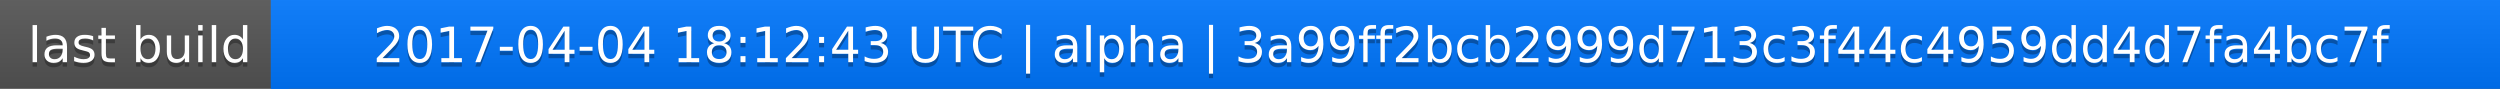
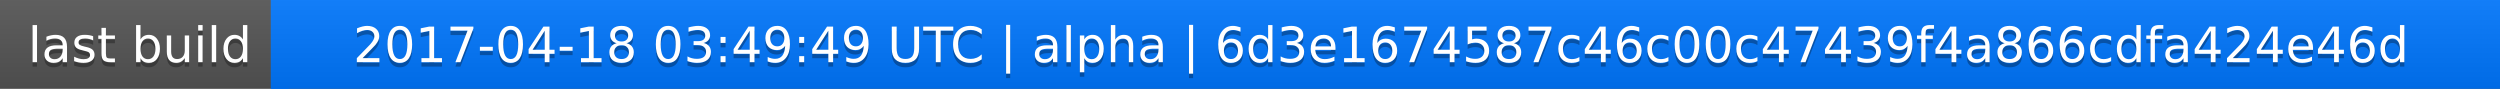
<svg xmlns="http://www.w3.org/2000/svg" width="563" height="20">
  <linearGradient id="a" x2="0" y2="100%">
    <stop offset="0" stop-color="#bbb" stop-opacity=".1" />
    <stop offset="1" stop-opacity=".1" />
  </linearGradient>
  <rect rx="0" width="563" height="20" fill="#555" />
  <rect rx="0" x="61" width="502" height="20" fill="#07f" />
  <path fill="#07f" d="M61 0h4v20h-4z" />
  <rect rx="0" width="563" height="20" fill="url(#a)" />
  <g fill="#fff" text-anchor="middle" font-family="DejaVu Sans,Verdana,Geneva,sans-serif" font-size="11">
    <text x="31.5" y="15" fill="#010101" fill-opacity=".3">last build</text>
    <text x="31.5" y="14">last build</text>
-     <text x="311" y="15" fill="#010101" fill-opacity=".3">2017-04-04 18:12:43 UTC | alpha | 3a99ff2bcb2999d713c3f44c4959dd4d7fa4bc7f</text>
-     <text x="311" y="14">2017-04-04 18:12:43 UTC | alpha | 3a99ff2bcb2999d713c3f44c4959dd4d7fa4bc7f</text>
+     <text x="311" y="15" fill="#010101" fill-opacity=".3">2017-04-18 03:49:49 UTC | alpha | 6d3e1674587c46c00c47439f4a866cdfa424e46d</text>
+     <text x="311" y="14">2017-04-18 03:49:49 UTC | alpha | 6d3e1674587c46c00c47439f4a866cdfa424e46d</text>
  </g>
</svg>
